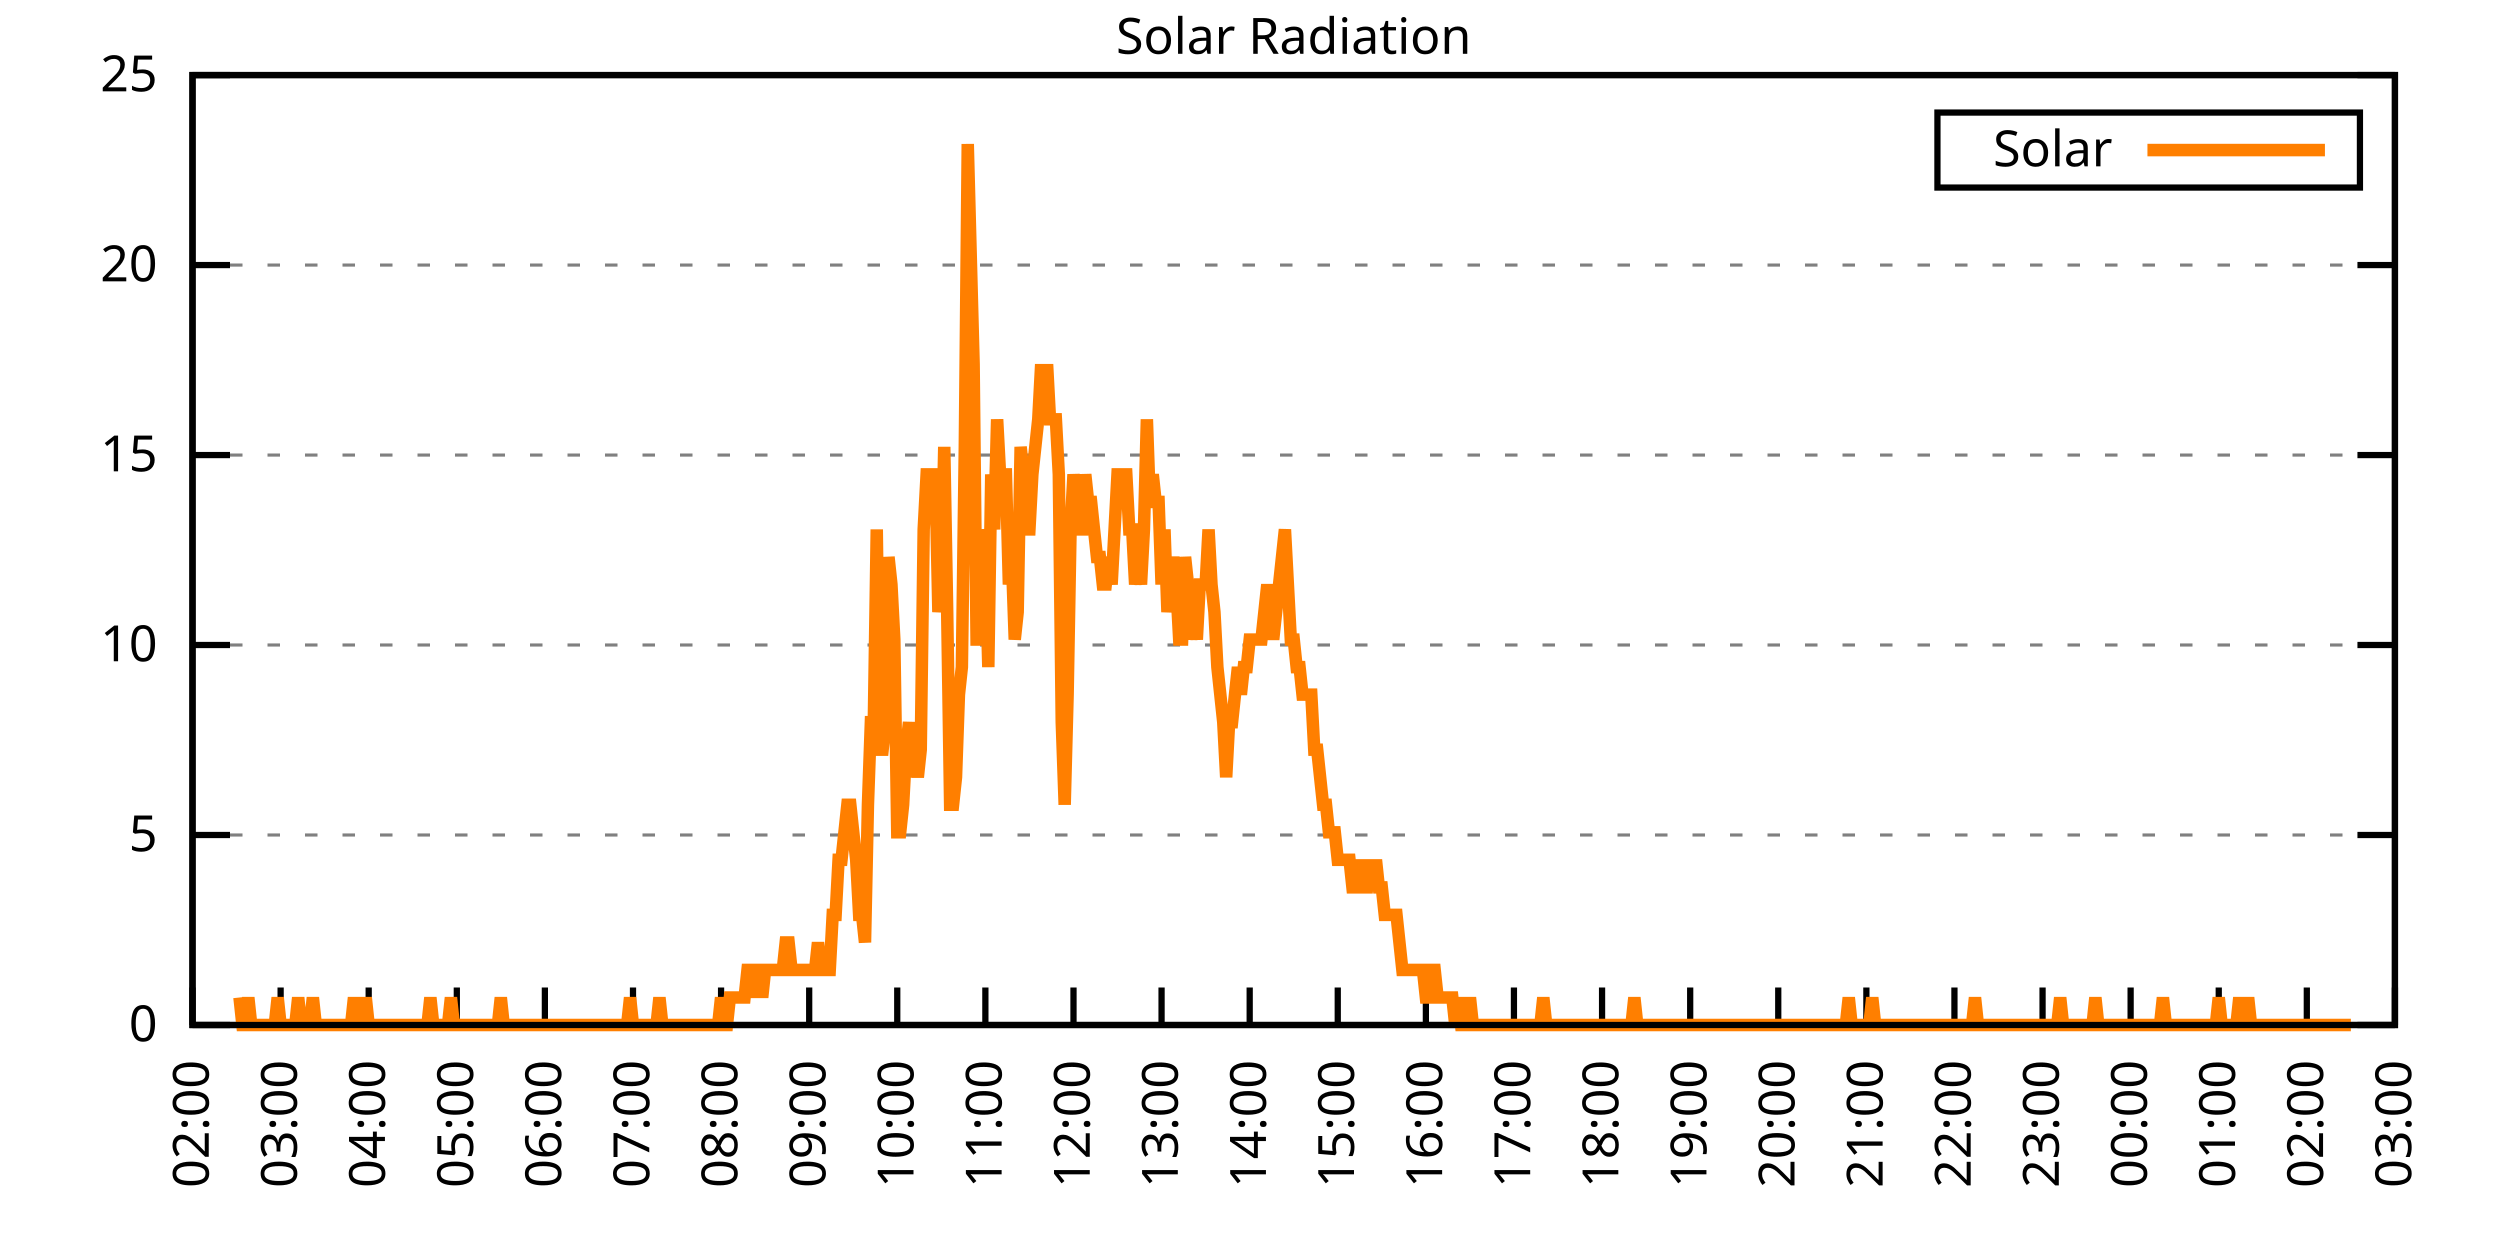
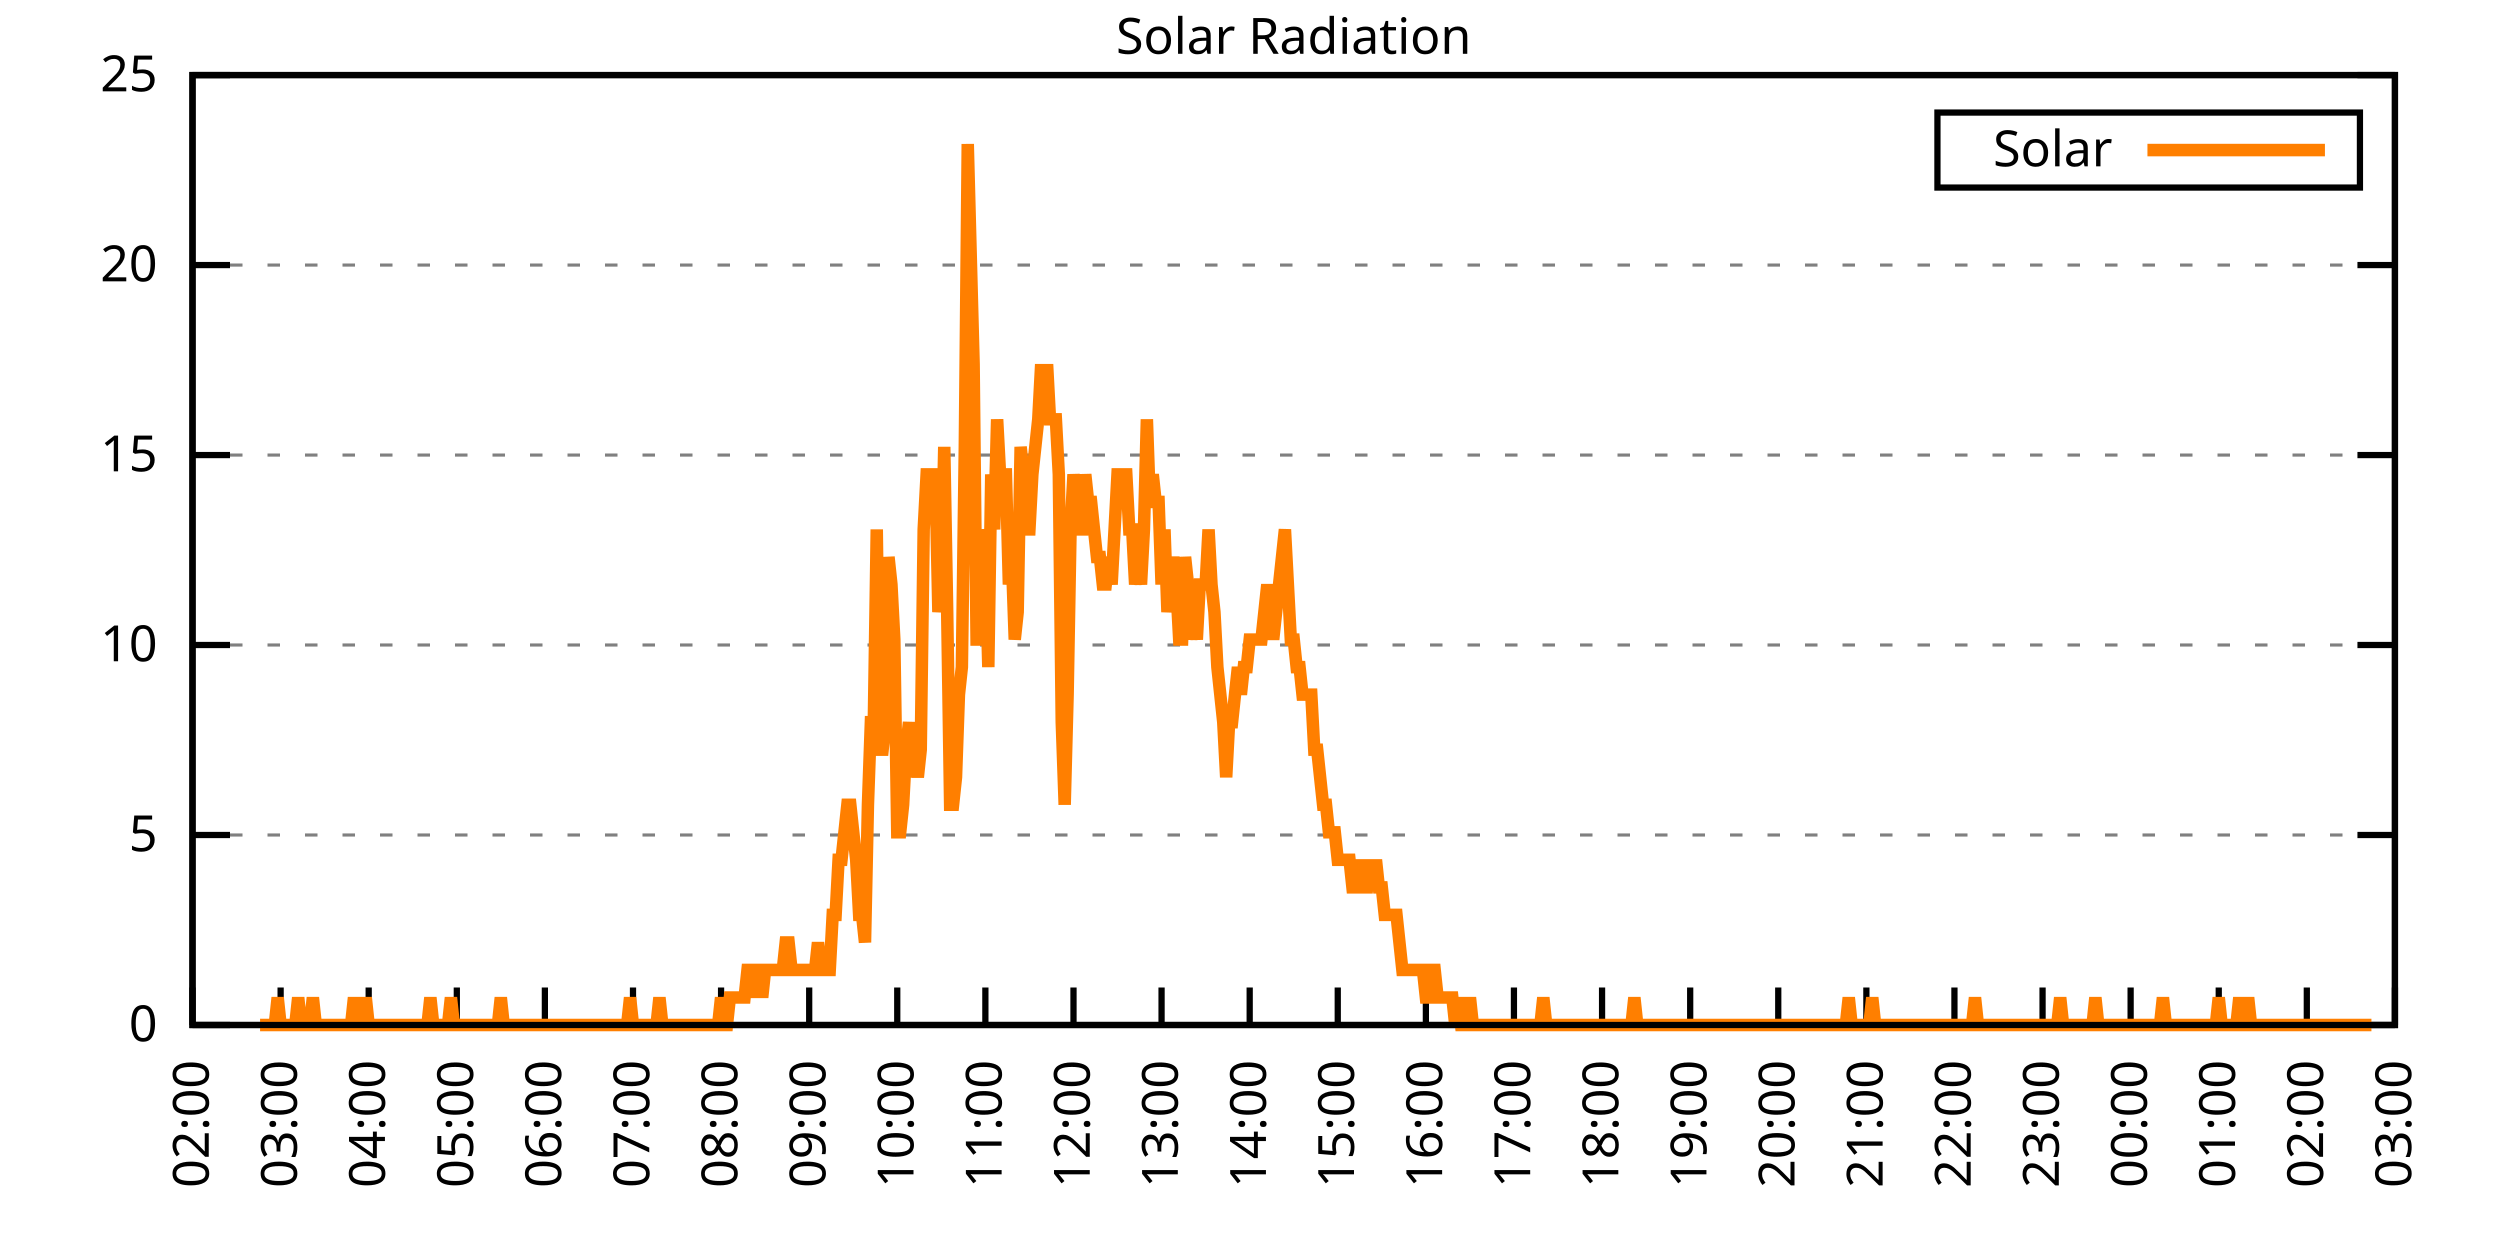
<svg xmlns="http://www.w3.org/2000/svg" xmlns:xlink="http://www.w3.org/1999/xlink" width="400" height="200" viewBox="0 0 400 200">
  <g id="gnuplot_canvas">
    <rect x="0" y="0" width="400" height="200" fill="none" />
    <defs>
      <circle id="gpDot" r="0.5" stroke-width="0.5" stroke="currentColor" />
      <path id="gpPt0" stroke-width="0.333" stroke="currentColor" d="M-1,0 h2 M0,-1 v2" />
      <path id="gpPt1" stroke-width="0.333" stroke="currentColor" d="M-1,-1 L1,1 M1,-1 L-1,1" />
      <path id="gpPt2" stroke-width="0.333" stroke="currentColor" d="M-1,0 L1,0 M0,-1 L0,1 M-1,-1 L1,1 M-1,1 L1,-1" />
      <rect id="gpPt3" stroke-width="0.333" stroke="currentColor" x="-1" y="-1" width="2" height="2" />
      <rect id="gpPt4" stroke-width="0.333" stroke="currentColor" fill="currentColor" x="-1" y="-1" width="2" height="2" />
      <circle id="gpPt5" stroke-width="0.333" stroke="currentColor" cx="0" cy="0" r="1" />
      <use xlink:href="#gpPt5" id="gpPt6" fill="currentColor" stroke="none" />
      <path id="gpPt7" stroke-width="0.333" stroke="currentColor" d="M0,-1.33 L-1.33,0.67 L1.33,0.67 z" />
      <use xlink:href="#gpPt7" id="gpPt8" fill="currentColor" stroke="none" />
      <use xlink:href="#gpPt7" id="gpPt9" stroke="currentColor" transform="rotate(180)" />
      <use xlink:href="#gpPt9" id="gpPt10" fill="currentColor" stroke="none" />
      <use xlink:href="#gpPt3" id="gpPt11" stroke="currentColor" transform="rotate(45)" />
      <use xlink:href="#gpPt11" id="gpPt12" fill="currentColor" stroke="none" />
      <path id="gpPt13" stroke-width="0.333" stroke="currentColor" d="M0,1.330 L1.265,0.411 L0.782,-1.067 L-0.782,-1.076 L-1.265,0.411 z" />
      <use xlink:href="#gpPt13" id="gpPt14" fill="currentColor" stroke="none" />
      <filter id="textbox" filterUnits="objectBoundingBox" x="0" y="0" height="1" width="1">
        <feFlood flood-color="white" flood-opacity="1" result="bgnd" />
        <feComposite in="SourceGraphic" in2="bgnd" operator="atop" />
      </filter>
      <filter id="greybox" filterUnits="objectBoundingBox" x="0" y="0" height="1" width="1">
        <feFlood flood-color="lightgrey" flood-opacity="1" result="grey" />
        <feComposite in="SourceGraphic" in2="grey" operator="atop" />
      </filter>
    </defs>
    <g fill="none" color="white" stroke="currentColor" stroke-width="1.00" stroke-linecap="butt" stroke-linejoin="miter">
</g>
    <g fill="none" color="black" stroke="currentColor" stroke-width="1.00" stroke-linecap="butt" stroke-linejoin="miter">
      <g stroke="none" shape-rendering="crispEdges">
        <polygon fill="rgb(255, 255, 255)" points="30.80,164.00 383.18,164.00 383.18,12.02 30.80,12.02 " />
      </g>
    </g>
    <g fill="none" color="black" stroke="currentColor" stroke-width="1.00" stroke-linecap="butt" stroke-linejoin="miter">
</g>
    <g fill="none" color="black" stroke="black" stroke-width="0.50" stroke-linecap="butt" stroke-linejoin="miter">
</g>
    <g fill="none" color="gray" stroke="currentColor" stroke-width="0.50" stroke-linecap="butt" stroke-linejoin="miter">
      <path stroke="gray" stroke-dasharray="2,4" class="gridline" d="M30.80,164.00 L383.19,164.00  " />
    </g>
    <g fill="none" color="gray" stroke="gray" stroke-width="1.00" stroke-linecap="butt" stroke-linejoin="miter">
</g>
    <g fill="none" color="black" stroke="currentColor" stroke-width="1.00" stroke-linecap="butt" stroke-linejoin="miter">
      <path stroke="black" d="M30.80,164.00 L36.80,164.00 M383.19,164.00 L377.19,164.00  " />
      <g transform="translate(25.20,166.60)" stroke="none" fill="black" font-family="Sans" font-size="8.00" text-anchor="end">
        <text>
          <tspan font-family="Sans"> 0</tspan>
        </text>
      </g>
    </g>
    <g fill="none" color="black" stroke="currentColor" stroke-width="1.00" stroke-linecap="butt" stroke-linejoin="miter">
</g>
    <g fill="none" color="black" stroke="black" stroke-width="0.50" stroke-linecap="butt" stroke-linejoin="miter">
</g>
    <g fill="none" color="gray" stroke="currentColor" stroke-width="0.50" stroke-linecap="butt" stroke-linejoin="miter">
      <path stroke="gray" stroke-dasharray="2,4" class="gridline" d="M30.80,133.60 L383.19,133.60  " />
    </g>
    <g fill="none" color="gray" stroke="gray" stroke-width="1.00" stroke-linecap="butt" stroke-linejoin="miter">
</g>
    <g fill="none" color="black" stroke="currentColor" stroke-width="1.00" stroke-linecap="butt" stroke-linejoin="miter">
      <path stroke="black" d="M30.80,133.60 L36.80,133.60 M383.19,133.60 L377.19,133.60  " />
      <g transform="translate(25.20,136.20)" stroke="none" fill="black" font-family="Sans" font-size="8.00" text-anchor="end">
        <text>
          <tspan font-family="Sans"> 5</tspan>
        </text>
      </g>
    </g>
    <g fill="none" color="black" stroke="currentColor" stroke-width="1.00" stroke-linecap="butt" stroke-linejoin="miter">
</g>
    <g fill="none" color="black" stroke="black" stroke-width="0.50" stroke-linecap="butt" stroke-linejoin="miter">
</g>
    <g fill="none" color="gray" stroke="currentColor" stroke-width="0.50" stroke-linecap="butt" stroke-linejoin="miter">
      <path stroke="gray" stroke-dasharray="2,4" class="gridline" d="M30.80,103.20 L383.19,103.20  " />
    </g>
    <g fill="none" color="gray" stroke="gray" stroke-width="1.00" stroke-linecap="butt" stroke-linejoin="miter">
</g>
    <g fill="none" color="black" stroke="currentColor" stroke-width="1.00" stroke-linecap="butt" stroke-linejoin="miter">
      <path stroke="black" d="M30.80,103.20 L36.80,103.20 M383.19,103.20 L377.19,103.20  " />
      <g transform="translate(25.20,105.80)" stroke="none" fill="black" font-family="Sans" font-size="8.00" text-anchor="end">
        <text>
          <tspan font-family="Sans"> 10</tspan>
        </text>
      </g>
    </g>
    <g fill="none" color="black" stroke="currentColor" stroke-width="1.00" stroke-linecap="butt" stroke-linejoin="miter">
</g>
    <g fill="none" color="black" stroke="black" stroke-width="0.50" stroke-linecap="butt" stroke-linejoin="miter">
</g>
    <g fill="none" color="gray" stroke="currentColor" stroke-width="0.50" stroke-linecap="butt" stroke-linejoin="miter">
      <path stroke="gray" stroke-dasharray="2,4" class="gridline" d="M30.80,72.81 L383.19,72.81  " />
    </g>
    <g fill="none" color="gray" stroke="gray" stroke-width="1.00" stroke-linecap="butt" stroke-linejoin="miter">
</g>
    <g fill="none" color="black" stroke="currentColor" stroke-width="1.00" stroke-linecap="butt" stroke-linejoin="miter">
      <path stroke="black" d="M30.80,72.81 L36.80,72.81 M383.19,72.81 L377.19,72.81  " />
      <g transform="translate(25.20,75.41)" stroke="none" fill="black" font-family="Sans" font-size="8.00" text-anchor="end">
        <text>
          <tspan font-family="Sans"> 15</tspan>
        </text>
      </g>
    </g>
    <g fill="none" color="black" stroke="currentColor" stroke-width="1.00" stroke-linecap="butt" stroke-linejoin="miter">
</g>
    <g fill="none" color="black" stroke="black" stroke-width="0.50" stroke-linecap="butt" stroke-linejoin="miter">
</g>
    <g fill="none" color="gray" stroke="currentColor" stroke-width="0.50" stroke-linecap="butt" stroke-linejoin="miter">
      <path stroke="gray" stroke-dasharray="2,4" class="gridline" d="M30.80,42.41 L383.19,42.41  " />
    </g>
    <g fill="none" color="gray" stroke="gray" stroke-width="1.00" stroke-linecap="butt" stroke-linejoin="miter">
</g>
    <g fill="none" color="black" stroke="currentColor" stroke-width="1.00" stroke-linecap="butt" stroke-linejoin="miter">
      <path stroke="black" d="M30.80,42.41 L36.80,42.41 M383.19,42.41 L377.19,42.41  " />
      <g transform="translate(25.20,45.01)" stroke="none" fill="black" font-family="Sans" font-size="8.00" text-anchor="end">
        <text>
          <tspan font-family="Sans"> 20</tspan>
        </text>
      </g>
    </g>
    <g fill="none" color="black" stroke="currentColor" stroke-width="1.00" stroke-linecap="butt" stroke-linejoin="miter">
</g>
    <g fill="none" color="black" stroke="black" stroke-width="0.50" stroke-linecap="butt" stroke-linejoin="miter">
</g>
    <g fill="none" color="gray" stroke="currentColor" stroke-width="0.50" stroke-linecap="butt" stroke-linejoin="miter">
      <path stroke="gray" stroke-dasharray="2,4" class="gridline" d="M30.80,12.01 L383.19,12.01  " />
    </g>
    <g fill="none" color="gray" stroke="gray" stroke-width="1.00" stroke-linecap="butt" stroke-linejoin="miter">
</g>
    <g fill="none" color="black" stroke="currentColor" stroke-width="1.00" stroke-linecap="butt" stroke-linejoin="miter">
      <path stroke="black" d="M30.80,12.01 L36.80,12.01 M383.19,12.01 L377.19,12.01  " />
      <g transform="translate(25.20,14.61)" stroke="none" fill="black" font-family="Sans" font-size="8.00" text-anchor="end">
        <text>
          <tspan font-family="Sans"> 25</tspan>
        </text>
      </g>
    </g>
    <g fill="none" color="black" stroke="currentColor" stroke-width="1.00" stroke-linecap="butt" stroke-linejoin="miter">
      <path stroke="black" d="M30.80,164.00 L30.80,158.00  " />
      <g transform="translate(33.40,169.60) rotate(270.00)" stroke="none" fill="black" font-family="Sans" font-size="8.00" text-anchor="end">
        <text>
          <tspan font-family="Sans">02:00</tspan>
        </text>
      </g>
    </g>
    <g fill="none" color="black" stroke="currentColor" stroke-width="1.00" stroke-linecap="butt" stroke-linejoin="miter">
      <path stroke="black" d="M44.90,164.00 L44.90,158.00  " />
      <g transform="translate(47.50,169.60) rotate(270.00)" stroke="none" fill="black" font-family="Sans" font-size="8.00" text-anchor="end">
        <text>
          <tspan font-family="Sans">03:00</tspan>
        </text>
      </g>
    </g>
    <g fill="none" color="black" stroke="currentColor" stroke-width="1.00" stroke-linecap="butt" stroke-linejoin="miter">
      <path stroke="black" d="M58.99,164.00 L58.99,158.00  " />
      <g transform="translate(61.59,169.60) rotate(270.00)" stroke="none" fill="black" font-family="Sans" font-size="8.00" text-anchor="end">
        <text>
          <tspan font-family="Sans">04:00</tspan>
        </text>
      </g>
    </g>
    <g fill="none" color="black" stroke="currentColor" stroke-width="1.00" stroke-linecap="butt" stroke-linejoin="miter">
      <path stroke="black" d="M73.09,164.00 L73.09,158.00  " />
      <g transform="translate(75.69,169.60) rotate(270.00)" stroke="none" fill="black" font-family="Sans" font-size="8.00" text-anchor="end">
        <text>
          <tspan font-family="Sans">05:00</tspan>
        </text>
      </g>
    </g>
    <g fill="none" color="black" stroke="currentColor" stroke-width="1.00" stroke-linecap="butt" stroke-linejoin="miter">
      <path stroke="black" d="M87.18,164.00 L87.18,158.00  " />
      <g transform="translate(89.78,169.60) rotate(270.00)" stroke="none" fill="black" font-family="Sans" font-size="8.00" text-anchor="end">
        <text>
          <tspan font-family="Sans">06:00</tspan>
        </text>
      </g>
    </g>
    <g fill="none" color="black" stroke="currentColor" stroke-width="1.00" stroke-linecap="butt" stroke-linejoin="miter">
      <path stroke="black" d="M101.28,164.00 L101.28,158.00  " />
      <g transform="translate(103.88,169.60) rotate(270.00)" stroke="none" fill="black" font-family="Sans" font-size="8.00" text-anchor="end">
        <text>
          <tspan font-family="Sans">07:00</tspan>
        </text>
      </g>
    </g>
    <g fill="none" color="black" stroke="currentColor" stroke-width="1.00" stroke-linecap="butt" stroke-linejoin="miter">
      <path stroke="black" d="M115.37,164.00 L115.37,158.00  " />
      <g transform="translate(117.97,169.60) rotate(270.00)" stroke="none" fill="black" font-family="Sans" font-size="8.00" text-anchor="end">
        <text>
          <tspan font-family="Sans">08:00</tspan>
        </text>
      </g>
    </g>
    <g fill="none" color="black" stroke="currentColor" stroke-width="1.00" stroke-linecap="butt" stroke-linejoin="miter">
      <path stroke="black" d="M129.47,164.00 L129.47,158.00  " />
      <g transform="translate(132.07,169.60) rotate(270.00)" stroke="none" fill="black" font-family="Sans" font-size="8.00" text-anchor="end">
        <text>
          <tspan font-family="Sans">09:00</tspan>
        </text>
      </g>
    </g>
    <g fill="none" color="black" stroke="currentColor" stroke-width="1.00" stroke-linecap="butt" stroke-linejoin="miter">
      <path stroke="black" d="M143.56,164.00 L143.56,158.00  " />
      <g transform="translate(146.16,169.60) rotate(270.00)" stroke="none" fill="black" font-family="Sans" font-size="8.00" text-anchor="end">
        <text>
          <tspan font-family="Sans">10:00</tspan>
        </text>
      </g>
    </g>
    <g fill="none" color="black" stroke="currentColor" stroke-width="1.00" stroke-linecap="butt" stroke-linejoin="miter">
      <path stroke="black" d="M157.66,164.00 L157.66,158.00  " />
      <g transform="translate(160.26,169.60) rotate(270.00)" stroke="none" fill="black" font-family="Sans" font-size="8.00" text-anchor="end">
        <text>
          <tspan font-family="Sans">11:00</tspan>
        </text>
      </g>
    </g>
    <g fill="none" color="black" stroke="currentColor" stroke-width="1.00" stroke-linecap="butt" stroke-linejoin="miter">
      <path stroke="black" d="M171.76,164.00 L171.76,158.00  " />
      <g transform="translate(174.36,169.60) rotate(270.00)" stroke="none" fill="black" font-family="Sans" font-size="8.00" text-anchor="end">
        <text>
          <tspan font-family="Sans">12:00</tspan>
        </text>
      </g>
    </g>
    <g fill="none" color="black" stroke="currentColor" stroke-width="1.00" stroke-linecap="butt" stroke-linejoin="miter">
      <path stroke="black" d="M185.85,164.00 L185.85,158.00  " />
      <g transform="translate(188.45,169.60) rotate(270.00)" stroke="none" fill="black" font-family="Sans" font-size="8.00" text-anchor="end">
        <text>
          <tspan font-family="Sans">13:00</tspan>
        </text>
      </g>
    </g>
    <g fill="none" color="black" stroke="currentColor" stroke-width="1.00" stroke-linecap="butt" stroke-linejoin="miter">
      <path stroke="black" d="M199.95,164.00 L199.95,158.00  " />
      <g transform="translate(202.55,169.60) rotate(270.00)" stroke="none" fill="black" font-family="Sans" font-size="8.00" text-anchor="end">
        <text>
          <tspan font-family="Sans">14:00</tspan>
        </text>
      </g>
    </g>
    <g fill="none" color="black" stroke="currentColor" stroke-width="1.00" stroke-linecap="butt" stroke-linejoin="miter">
      <path stroke="black" d="M214.04,164.00 L214.04,158.00  " />
      <g transform="translate(216.64,169.60) rotate(270.00)" stroke="none" fill="black" font-family="Sans" font-size="8.00" text-anchor="end">
        <text>
          <tspan font-family="Sans">15:00</tspan>
        </text>
      </g>
    </g>
    <g fill="none" color="black" stroke="currentColor" stroke-width="1.00" stroke-linecap="butt" stroke-linejoin="miter">
      <path stroke="black" d="M228.14,164.00 L228.14,158.00  " />
      <g transform="translate(230.74,169.60) rotate(270.00)" stroke="none" fill="black" font-family="Sans" font-size="8.00" text-anchor="end">
        <text>
          <tspan font-family="Sans">16:00</tspan>
        </text>
      </g>
    </g>
    <g fill="none" color="black" stroke="currentColor" stroke-width="1.00" stroke-linecap="butt" stroke-linejoin="miter">
      <path stroke="black" d="M242.23,164.00 L242.23,158.00  " />
      <g transform="translate(244.83,169.60) rotate(270.00)" stroke="none" fill="black" font-family="Sans" font-size="8.00" text-anchor="end">
        <text>
          <tspan font-family="Sans">17:00</tspan>
        </text>
      </g>
    </g>
    <g fill="none" color="black" stroke="currentColor" stroke-width="1.00" stroke-linecap="butt" stroke-linejoin="miter">
      <path stroke="black" d="M256.33,164.00 L256.33,158.00  " />
      <g transform="translate(258.93,169.60) rotate(270.00)" stroke="none" fill="black" font-family="Sans" font-size="8.00" text-anchor="end">
        <text>
          <tspan font-family="Sans">18:00</tspan>
        </text>
      </g>
    </g>
    <g fill="none" color="black" stroke="currentColor" stroke-width="1.00" stroke-linecap="butt" stroke-linejoin="miter">
      <path stroke="black" d="M270.43,164.00 L270.43,158.00  " />
      <g transform="translate(273.03,169.60) rotate(270.00)" stroke="none" fill="black" font-family="Sans" font-size="8.00" text-anchor="end">
        <text>
          <tspan font-family="Sans">19:00</tspan>
        </text>
      </g>
    </g>
    <g fill="none" color="black" stroke="currentColor" stroke-width="1.00" stroke-linecap="butt" stroke-linejoin="miter">
      <path stroke="black" d="M284.52,164.00 L284.52,158.00  " />
      <g transform="translate(287.12,169.60) rotate(270.00)" stroke="none" fill="black" font-family="Sans" font-size="8.00" text-anchor="end">
        <text>
          <tspan font-family="Sans">20:00</tspan>
        </text>
      </g>
    </g>
    <g fill="none" color="black" stroke="currentColor" stroke-width="1.00" stroke-linecap="butt" stroke-linejoin="miter">
      <path stroke="black" d="M298.62,164.00 L298.62,158.00  " />
      <g transform="translate(301.22,169.60) rotate(270.00)" stroke="none" fill="black" font-family="Sans" font-size="8.00" text-anchor="end">
        <text>
          <tspan font-family="Sans">21:00</tspan>
        </text>
      </g>
    </g>
    <g fill="none" color="black" stroke="currentColor" stroke-width="1.00" stroke-linecap="butt" stroke-linejoin="miter">
      <path stroke="black" d="M312.71,164.00 L312.71,158.00  " />
      <g transform="translate(315.31,169.60) rotate(270.00)" stroke="none" fill="black" font-family="Sans" font-size="8.00" text-anchor="end">
        <text>
          <tspan font-family="Sans">22:00</tspan>
        </text>
      </g>
    </g>
    <g fill="none" color="black" stroke="currentColor" stroke-width="1.00" stroke-linecap="butt" stroke-linejoin="miter">
      <path stroke="black" d="M326.81,164.00 L326.81,158.00  " />
      <g transform="translate(329.41,169.60) rotate(270.00)" stroke="none" fill="black" font-family="Sans" font-size="8.00" text-anchor="end">
        <text>
          <tspan font-family="Sans">23:00</tspan>
        </text>
      </g>
    </g>
    <g fill="none" color="black" stroke="currentColor" stroke-width="1.00" stroke-linecap="butt" stroke-linejoin="miter">
      <path stroke="black" d="M340.90,164.00 L340.90,158.00  " />
      <g transform="translate(343.50,169.60) rotate(270.00)" stroke="none" fill="black" font-family="Sans" font-size="8.00" text-anchor="end">
        <text>
          <tspan font-family="Sans">00:00</tspan>
        </text>
      </g>
    </g>
    <g fill="none" color="black" stroke="currentColor" stroke-width="1.00" stroke-linecap="butt" stroke-linejoin="miter">
      <path stroke="black" d="M355.00,164.00 L355.00,158.00  " />
      <g transform="translate(357.60,169.60) rotate(270.00)" stroke="none" fill="black" font-family="Sans" font-size="8.00" text-anchor="end">
        <text>
          <tspan font-family="Sans">01:00</tspan>
        </text>
      </g>
    </g>
    <g fill="none" color="black" stroke="currentColor" stroke-width="1.00" stroke-linecap="butt" stroke-linejoin="miter">
      <path stroke="black" d="M369.09,164.00 L369.09,158.00  " />
      <g transform="translate(371.69,169.60) rotate(270.00)" stroke="none" fill="black" font-family="Sans" font-size="8.00" text-anchor="end">
        <text>
          <tspan font-family="Sans">02:00</tspan>
        </text>
      </g>
    </g>
    <g fill="none" color="black" stroke="currentColor" stroke-width="1.00" stroke-linecap="butt" stroke-linejoin="miter">
      <path stroke="black" d="M383.19,164.00 L383.19,158.00  " />
      <g transform="translate(385.79,169.60) rotate(270.00)" stroke="none" fill="black" font-family="Sans" font-size="8.00" text-anchor="end">
        <text>
          <tspan font-family="Sans">03:00</tspan>
        </text>
      </g>
    </g>
    <g fill="none" color="black" stroke="currentColor" stroke-width="1.00" stroke-linecap="butt" stroke-linejoin="miter">
</g>
    <g fill="none" color="black" stroke="currentColor" stroke-width="1.00" stroke-linecap="butt" stroke-linejoin="miter">
      <path stroke="black" d="M30.80,12.01 L30.80,164.00 L383.19,164.00 L383.19,12.01 L30.80,12.01 Z  " />
    </g>
    <g fill="none" color="black" stroke="currentColor" stroke-width="1.00" stroke-linecap="butt" stroke-linejoin="miter">
</g>
    <g fill="none" color="black" stroke="currentColor" stroke-width="1.00" stroke-linecap="butt" stroke-linejoin="miter">
      <path stroke="black" d="M309.99,30.01 L309.99,18.01 L377.59,18.01 L377.59,30.01 L309.99,30.01 Z  " />
    </g>
    <g id="Solar_Radiation_plot_1">
      <g fill="none" color="white" stroke="black" stroke-width="2.00" stroke-linecap="butt" stroke-linejoin="miter">
</g>
      <g fill="none" color="black" stroke="currentColor" stroke-width="2.00" stroke-linecap="butt" stroke-linejoin="miter">
        <g transform="translate(337.99,26.61)" stroke="none" fill="black" font-family="Sans" font-size="8.00" text-anchor="end">
          <text>
            <tspan font-family="Sans">Solar</tspan>
          </text>
        </g>
      </g>
      <g fill="none" color="black" stroke="currentColor" stroke-width="2.00" stroke-linecap="butt" stroke-linejoin="miter">
-         <path stroke="rgb(255, 127,   0)" d="M343.59,24.01 L371.99,24.01 M38.32,159.60 L38.79,164.00 L39.26,164.00 L39.73,159.60 L40.20,164.00 L40.67,164.00   L41.14,164.00 L41.61,164.00 L42.08,164.00 L42.55,164.00 L43.02,164.00 L43.49,164.00 L43.96,164.00 L44.43,159.60   L44.90,164.00 L45.37,164.00 L45.84,164.00 L46.31,164.00 L46.78,164.00 L47.24,164.00 L47.71,159.60 L48.18,164.00   L48.65,164.00 L49.12,164.00 L49.59,164.00 L50.06,159.60 L50.53,164.00 L51.00,164.00 L51.47,164.00 L51.94,164.00   L52.41,164.00 L52.88,164.00 L53.35,164.00 L53.82,164.00 L54.29,164.00 L54.76,164.00 L55.23,164.00 L55.70,164.00   L56.17,164.00 L56.64,159.60 L57.11,164.00 L57.58,164.00 L58.05,164.00 L58.52,159.60 L58.99,164.00 L59.46,164.00   L59.93,164.00 L60.40,164.00 L60.87,164.00 L61.34,164.00 L61.81,164.00 L62.28,164.00 L62.75,164.00 L63.22,164.00   L63.69,164.00 L64.16,164.00 L64.63,164.00 L65.10,164.00 L65.57,164.00 L66.04,164.00 L66.51,164.00 L66.98,164.00   L67.45,164.00 L67.92,164.00 L68.39,164.00 L68.86,159.60 L69.33,164.00 L69.80,164.00 L70.27,164.00 L70.74,164.00   L71.21,164.00 L71.68,164.00 L72.15,159.60 L72.62,164.00 L73.09,164.00 L73.56,164.00 L74.03,164.00 L74.50,164.00   L74.97,164.00 L75.44,164.00 L75.91,164.00 L76.38,164.00 L76.85,164.00 L77.32,164.00 L77.79,164.00 L78.26,164.00   L78.73,164.00 L79.19,164.00 L79.66,164.00 L80.13,159.60 L80.60,164.00 L81.07,164.00 L81.54,164.00 L82.01,164.00   L82.48,164.00 L82.95,164.00 L83.42,164.00 L83.89,164.00 L84.36,164.00 L84.83,164.00 L85.30,164.00 L85.77,164.00   L86.24,164.00 L86.71,164.00 L87.18,164.00 L87.65,164.00 L88.12,164.00 L88.59,164.00 L89.06,164.00 L89.53,164.00   L90.00,164.00 L90.47,164.00 L90.94,164.00 L91.41,164.00 L91.88,164.00 L92.35,164.00 L92.82,164.00 L93.29,164.00   L93.76,164.00 L94.23,164.00 L94.70,164.00 L95.17,164.00 L95.64,164.00 L96.11,164.00 L96.58,164.00 L97.05,164.00   L97.52,164.00 L97.99,164.00 L98.46,164.00 L98.93,164.00 L99.40,164.00 L99.87,164.00 L100.34,164.00 L100.81,159.60   L101.28,164.00 L101.75,164.00 L102.22,164.00 L102.69,164.00 L103.16,164.00 L103.63,164.00 L104.10,164.00 L104.57,164.00   L105.04,164.00 L105.51,159.60 L105.98,164.00 L106.45,164.00 L106.92,164.00 L107.39,164.00 L107.86,164.00 L108.33,164.00   L108.80,164.00 L109.27,164.00 L109.74,164.00 L110.21,164.00 L110.68,164.00 L111.14,164.00 L111.61,164.00 L112.08,164.00   L112.55,164.00 L113.02,164.00 L113.49,164.00 L113.96,164.00 L114.43,164.00 L114.90,164.00 L115.37,159.60 L115.84,164.00   L116.31,164.00 L116.78,159.60 L117.25,159.60 L117.72,159.60 L118.19,159.60 L118.66,159.60 L119.13,159.60 L119.60,155.19   L120.07,155.19 L120.54,159.60 L121.01,155.19 L121.48,155.19 L121.95,159.60 L122.42,155.19 L122.89,155.19 L123.36,155.19   L123.83,155.19 L124.30,155.19 L124.77,155.19 L125.24,155.19 L125.71,150.79 L126.18,150.79 L126.65,155.19 L127.12,155.19   L127.59,155.19 L128.06,155.19 L128.53,155.19 L129.00,155.19 L129.47,155.19 L129.94,155.19 L130.41,155.19 L130.88,150.79   L131.35,155.19 L131.82,155.19 L132.29,155.19 L132.76,155.19 L133.23,146.38 L133.70,146.38 L134.17,137.57 L134.64,137.57   L135.11,133.17 L135.58,128.76 L136.05,128.76 L136.52,133.17 L136.99,137.57 L137.46,146.38 L137.93,146.38 L138.40,150.79   L138.87,128.76 L139.34,115.55 L139.81,115.55 L140.28,84.71 L140.75,119.95 L141.22,119.95 L141.69,115.55 L142.16,89.12   L142.63,93.52 L143.09,102.33 L143.56,133.17 L144.03,133.17 L144.50,128.76 L144.97,119.95 L145.44,115.55 L145.91,124.36   L146.38,119.95 L146.85,124.36 L147.32,119.95 L147.79,84.71 L148.26,75.90 L148.73,75.90 L149.20,75.90 L149.67,75.90   L150.14,97.93 L150.61,93.52 L151.08,71.50 L151.55,97.93 L152.02,128.76 L152.49,128.76 L152.96,124.36 L153.43,111.14   L153.90,106.74 L154.37,71.50 L154.84,23.04 L155.31,40.66 L155.78,58.28 L156.25,102.33 L156.72,102.33 L157.19,84.71   L157.66,89.12 L158.13,106.74 L158.60,75.90 L159.07,84.71 L159.54,67.09 L160.01,75.90 L160.48,75.90 L160.95,75.90   L161.42,93.52 L161.89,89.12 L162.36,102.33 L162.83,97.93 L163.30,71.50 L163.77,75.90 L164.24,84.71 L164.71,84.71   L165.18,75.90 L165.65,71.50 L166.12,67.09 L166.59,58.28 L167.06,67.09 L167.53,58.28 L168.00,67.09 L168.47,67.09   L168.94,67.09 L169.41,75.90 L169.88,115.55 L170.35,128.76 L170.82,111.14 L171.29,84.71 L171.76,75.90 L172.23,80.31   L172.70,84.71 L173.17,84.71 L173.64,75.90 L174.11,80.31 L174.58,80.31 L175.04,84.71 L175.51,89.12 L175.98,89.12   L176.45,93.52 L176.92,93.52 L177.39,89.12 L177.86,93.52 L178.33,84.71 L178.80,75.90 L179.27,75.90 L179.74,75.90   L180.21,75.90 L180.68,84.71 L181.15,84.71 L181.62,93.52 L182.09,89.12 L182.56,93.52 L183.03,84.71 L183.50,67.09   L183.97,80.31 L184.44,75.90 L184.91,80.31 L185.38,80.31 L185.85,93.52 L186.32,84.71 L186.79,97.93 L187.26,93.52   L187.73,89.12 L188.20,93.52 L188.67,102.33 L189.14,102.33 L189.61,89.12 L190.08,93.52 L190.55,102.33 L191.02,97.93   L191.49,102.33 L191.96,93.52 L192.43,93.52 L192.90,93.52 L193.37,84.71 L193.84,93.52 L194.31,97.93 L194.78,106.74   L195.25,111.14 L195.72,115.55 L196.19,124.36 L196.66,115.55 L197.13,115.55 L197.60,111.14 L198.07,106.74 L198.54,111.14   L199.01,106.74 L199.48,106.74 L199.95,102.33 L200.42,102.33 L200.89,102.33 L201.36,102.33 L201.83,102.33 L202.30,97.93   L202.77,93.52 L203.24,97.93 L203.71,102.33 L204.18,97.93 L204.65,93.52 L205.12,89.12 L205.59,84.71 L206.06,93.52   L206.53,102.33 L207.00,102.33 L207.46,106.74 L207.93,106.74 L208.40,111.14 L208.87,111.14 L209.34,111.14 L209.81,111.14   L210.28,119.95 L210.75,119.95 L211.22,124.36 L211.69,128.76 L212.16,128.76 L212.63,133.17 L213.10,133.17 L213.57,133.17   L214.04,137.57 L214.51,137.57 L214.98,137.57 L215.45,137.57 L215.92,137.57 L216.39,141.98 L216.86,141.98 L217.33,137.57   L217.80,141.98 L218.27,141.98 L218.74,141.98 L219.21,137.57 L219.68,141.98 L220.15,137.57 L220.62,141.98 L221.09,141.98   L221.56,146.38 L222.03,146.38 L222.50,146.38 L222.97,146.38 L223.44,146.38 L223.91,150.79 L224.38,155.19 L224.85,155.19   L225.32,155.19 L225.79,155.19 L226.26,155.19 L226.73,155.19 L227.20,155.19 L227.67,155.19 L228.14,159.60 L228.61,159.60   L229.08,155.19 L229.55,155.19 L230.02,159.60 L230.49,159.60 L230.96,159.60 L231.43,159.60 L231.90,159.60 L232.37,159.60   L232.84,164.00 L233.31,159.60 L233.78,164.00 L234.25,164.00 L234.72,164.00 L235.19,159.60 L235.66,164.00 L236.13,164.00   L236.60,164.00 L237.07,164.00 L237.54,164.00 L238.01,164.00 L238.48,164.00 L238.95,164.00 L239.41,164.00 L239.88,164.00   L240.35,164.00 L240.82,164.00 L241.29,164.00 L241.76,164.00 L242.23,164.00 L242.70,164.00 L243.17,164.00 L243.64,164.00   L244.11,164.00 L244.58,164.00 L245.05,164.00 L245.52,164.00 L245.99,164.00 L246.46,164.00 L246.93,159.60 L247.40,164.00   L247.87,164.00 L248.34,164.00 L248.81,164.00 L249.28,164.00 L249.75,164.00 L250.22,164.00 L250.69,164.00 L251.16,164.00   L251.63,164.00 L252.10,164.00 L252.57,164.00 L253.04,164.00 L253.51,164.00 L253.98,164.00 L254.45,164.00 L254.92,164.00   L255.39,164.00 L255.86,164.00 L256.33,164.00 L256.80,164.00 L257.27,164.00 L257.74,164.00 L258.21,164.00 L258.68,164.00   L259.15,164.00 L259.62,164.00 L260.09,164.00 L260.56,164.00 L261.03,164.00 L261.50,159.60 L261.97,164.00 L262.44,164.00   L262.91,164.00 L263.38,164.00 L263.85,164.00 L264.32,164.00 L264.79,164.00 L265.26,164.00 L265.73,164.00 L266.20,164.00   L266.67,164.00 L267.14,164.00 L267.61,164.00 L268.08,164.00 L268.55,164.00 L269.02,164.00 L269.49,164.00 L269.96,164.00   L270.43,164.00 L270.90,164.00 L271.36,164.00 L271.83,164.00 L272.30,164.00 L272.77,164.00 L273.24,164.00 L273.71,164.00   L274.18,164.00 L274.65,164.00 L275.12,164.00 L275.59,164.00 L276.06,164.00 L276.53,164.00 L277.00,164.00 L277.47,164.00   L277.94,164.00 L278.41,164.00 L278.88,164.00 L279.35,164.00 L279.82,164.00 L280.29,164.00 L280.76,164.00 L281.23,164.00   L281.70,164.00 L282.17,164.00 L282.64,164.00 L283.11,164.00 L283.58,164.00 L284.05,164.00 L284.52,164.00 L284.99,164.00   L285.46,164.00 L285.93,164.00 L286.40,164.00 L286.87,164.00 L287.34,164.00 L287.81,164.00 L288.28,164.00 L288.75,164.00   L289.22,164.00 L289.69,164.00 L290.16,164.00 L290.63,164.00 L291.10,164.00 L291.57,164.00 L292.04,164.00 L292.51,164.00   L292.98,164.00 L293.45,164.00 L293.92,164.00 L294.39,164.00 L294.86,164.00 L295.33,164.00 L295.80,159.60 L296.27,164.00   L296.74,164.00 L297.21,164.00 L297.68,164.00 L298.15,164.00 L298.62,164.00 L299.09,164.00 L299.56,159.60 L300.03,164.00   L300.50,164.00 L300.97,164.00 L301.44,164.00 L301.91,164.00 L302.38,164.00 L302.85,164.00 L303.31,164.00 L303.78,164.00   L304.25,164.00 L304.72,164.00 L305.19,164.00 L305.66,164.00 L306.13,164.00 L306.60,164.00 L307.07,164.00 L307.54,164.00   L308.01,164.00 L308.48,164.00 L308.95,164.00 L309.42,164.00 L309.89,164.00 L310.36,164.00 L310.83,164.00 L311.30,164.00   L311.77,164.00 L312.24,164.00 L312.71,164.00 L313.18,164.00 L313.65,164.00 L314.12,164.00 L314.59,164.00 L315.06,164.00   L315.53,164.00 L316.00,159.60 L316.47,164.00 L316.94,164.00 L317.41,164.00 L317.88,164.00 L318.35,164.00 L318.82,164.00   L319.29,164.00 L319.76,164.00 L320.23,164.00 L320.70,164.00 L321.17,164.00 L321.64,164.00 L322.11,164.00 L322.58,164.00   L323.05,164.00 L323.52,164.00 L323.99,164.00 L324.46,164.00 L324.93,164.00 L325.40,164.00 L325.87,164.00 L326.34,164.00   L326.81,164.00 L327.28,164.00 L327.75,164.00 L328.22,164.00 L328.69,164.00 L329.16,164.00 L329.63,159.60 L330.10,164.00   L330.57,164.00 L331.04,164.00 L331.51,164.00 L331.98,164.00 L332.45,164.00 L332.92,164.00 L333.39,164.00 L333.86,164.00   L334.33,164.00 L334.80,164.00 L335.26,159.60 L335.73,164.00 L336.20,164.00 L336.67,164.00 L337.14,164.00 L337.61,164.00   L338.08,164.00 L338.55,164.00 L339.02,164.00 L339.49,164.00 L339.96,164.00 L340.43,164.00 L340.90,164.00 L341.37,164.00   L341.84,164.00 L342.31,164.00 L342.78,164.00 L343.25,164.00 L343.72,164.00 L344.19,164.00 L344.66,164.00 L345.13,164.00   L345.60,164.00 L346.07,159.60 L346.54,164.00 L347.01,164.00 L347.48,164.00 L347.95,164.00 L348.42,164.00 L348.89,164.00   L349.36,164.00 L349.83,164.00 L350.30,164.00 L350.77,164.00 L351.24,164.00 L351.71,164.00 L352.18,164.00 L352.65,164.00   L353.12,164.00 L353.59,164.00 L354.06,164.00 L354.53,164.00 L355.00,159.60 L355.47,164.00 L355.94,164.00 L356.41,164.00   L356.88,164.00 L357.35,164.00 L357.82,164.00 L358.29,159.60 L358.76,164.00 L359.23,164.00 L359.70,159.60 L360.17,164.00   L360.64,164.00 L361.11,164.00 L361.58,164.00 L362.05,164.00 L362.52,164.00 L362.99,164.00 L363.46,164.00 L363.93,164.00   L364.40,164.00 L364.87,164.00 L365.34,164.00 L365.81,164.00 L366.28,164.00 L366.75,164.00 L367.21,164.00 L367.68,164.00   L368.15,164.00 L368.62,164.00 L369.09,164.00 L369.56,164.00 L370.03,164.00 L370.50,164.00 L370.97,164.00 L371.44,164.00   L371.91,164.00 L372.38,164.00 L372.85,164.00 L373.32,164.00 L373.79,164.00 L374.26,164.00 L374.73,164.00 L375.20,164.00   L375.67,164.00 L376.14,164.00  " />
+         <path stroke="rgb(255, 127,   0)" d="M343.59,24.01 L371.99,24.01 M41.61,164.00 L42.08,164.00 L42.55,164.00 L43.02,164.00 L43.49,164.00 L43.96,164.00   L44.43,159.60 L44.90,164.00 L45.37,164.00 L45.84,164.00 L46.31,164.00 L46.78,164.00 L47.24,164.00 L47.71,159.60   L48.18,164.00 L48.65,164.00 L49.12,164.00 L49.59,164.00 L50.06,159.60 L50.53,164.00 L51.00,164.00 L51.47,164.00   L51.94,164.00 L52.41,164.00 L52.88,164.00 L53.35,164.00 L53.82,164.00 L54.29,164.00 L54.76,164.00 L55.23,164.00   L55.70,164.00 L56.17,164.00 L56.64,159.60 L57.11,164.00 L57.58,164.00 L58.05,164.00 L58.52,159.60 L58.99,164.00   L59.46,164.00 L59.93,164.00 L60.40,164.00 L60.87,164.00 L61.34,164.00 L61.81,164.00 L62.28,164.00 L62.75,164.00   L63.22,164.00 L63.69,164.00 L64.16,164.00 L64.63,164.00 L65.10,164.00 L65.57,164.00 L66.04,164.00 L66.51,164.00   L66.98,164.00 L67.45,164.00 L67.92,164.00 L68.39,164.00 L68.86,159.60 L69.33,164.00 L69.80,164.00 L70.27,164.00   L70.74,164.00 L71.21,164.00 L71.68,164.00 L72.15,159.60 L72.62,164.00 L73.09,164.00 L73.56,164.00 L74.03,164.00   L74.50,164.00 L74.97,164.00 L75.44,164.00 L75.91,164.00 L76.38,164.00 L76.85,164.00 L77.32,164.00 L77.79,164.00   L78.26,164.00 L78.73,164.00 L79.19,164.00 L79.66,164.00 L80.13,159.60 L80.60,164.00 L81.07,164.00 L81.54,164.00   L82.01,164.00 L82.48,164.00 L82.95,164.00 L83.42,164.00 L83.89,164.00 L84.36,164.00 L84.83,164.00 L85.30,164.00   L85.77,164.00 L86.24,164.00 L86.71,164.00 L87.18,164.00 L87.65,164.00 L88.12,164.00 L88.59,164.00 L89.06,164.00   L89.53,164.00 L90.00,164.00 L90.47,164.00 L90.94,164.00 L91.41,164.00 L91.88,164.00 L92.35,164.00 L92.82,164.00   L93.29,164.00 L93.76,164.00 L94.23,164.00 L94.70,164.00 L95.17,164.00 L95.64,164.00 L96.11,164.00 L96.58,164.00   L97.05,164.00 L97.52,164.00 L97.99,164.00 L98.46,164.00 L98.93,164.00 L99.40,164.00 L99.87,164.00 L100.34,164.00   L100.81,159.60 L101.28,164.00 L101.75,164.00 L102.22,164.00 L102.69,164.00 L103.16,164.00 L103.63,164.00 L104.10,164.00   L104.57,164.00 L105.04,164.00 L105.51,159.60 L105.98,164.00 L106.45,164.00 L106.92,164.00 L107.39,164.00 L107.86,164.00   L108.33,164.00 L108.80,164.00 L109.27,164.00 L109.74,164.00 L110.21,164.00 L110.68,164.00 L111.14,164.00 L111.61,164.00   L112.08,164.00 L112.55,164.00 L113.02,164.00 L113.49,164.00 L113.96,164.00 L114.43,164.00 L114.90,164.00 L115.37,159.60   L115.84,164.00 L116.31,164.00 L116.78,159.60 L117.25,159.60 L117.72,159.60 L118.19,159.60 L118.66,159.60 L119.13,159.60   L119.60,155.19 L120.07,155.19 L120.54,159.60 L121.01,155.19 L121.48,155.19 L121.95,159.60 L122.42,155.19 L122.89,155.19   L123.36,155.19 L123.83,155.19 L124.30,155.19 L124.77,155.19 L125.24,155.19 L125.71,150.79 L126.18,150.79 L126.65,155.19   L127.12,155.19 L127.59,155.19 L128.06,155.19 L128.53,155.19 L129.00,155.19 L129.47,155.19 L129.94,155.19 L130.41,155.19   L130.88,150.79 L131.35,155.19 L131.82,155.19 L132.29,155.19 L132.76,155.19 L133.23,146.38 L133.70,146.38 L134.17,137.57   L134.64,137.57 L135.11,133.17 L135.58,128.76 L136.05,128.76 L136.52,133.17 L136.99,137.57 L137.46,146.38 L137.93,146.38   L138.40,150.79 L138.87,128.76 L139.34,115.55 L139.81,115.55 L140.28,84.71 L140.75,119.95 L141.22,119.95 L141.69,115.55   L142.16,89.12 L142.63,93.52 L143.09,102.33 L143.56,133.17 L144.03,133.17 L144.50,128.76 L144.97,119.95 L145.44,115.55   L145.91,124.36 L146.38,119.95 L146.85,124.36 L147.32,119.95 L147.79,84.71 L148.26,75.90 L148.73,75.90 L149.20,75.90   L149.67,75.90 L150.14,97.93 L150.61,93.52 L151.08,71.50 L151.55,97.93 L152.02,128.76 L152.49,128.76 L152.96,124.36   L153.43,111.14 L153.90,106.74 L154.37,71.50 L154.84,23.04 L155.31,40.66 L155.78,58.28 L156.25,102.33 L156.72,102.33   L157.19,84.71 L157.66,89.12 L158.13,106.74 L158.60,75.90 L159.07,84.71 L159.54,67.09 L160.01,75.90 L160.48,75.90   L160.95,75.90 L161.42,93.52 L161.89,89.12 L162.36,102.33 L162.83,97.93 L163.30,71.50 L163.77,75.90 L164.24,84.71   L164.71,84.71 L165.18,75.90 L165.65,71.50 L166.12,67.09 L166.59,58.28 L167.06,67.09 L167.53,58.28 L168.00,67.09   L168.47,67.09 L168.94,67.09 L169.41,75.90 L169.88,115.55 L170.35,128.76 L170.82,111.14 L171.29,84.71 L171.76,75.90   L172.23,80.31 L172.70,84.71 L173.17,84.71 L173.64,75.90 L174.11,80.31 L174.58,80.31 L175.04,84.71 L175.51,89.12   L175.98,89.12 L176.45,93.52 L176.92,93.52 L177.39,89.12 L177.86,93.52 L178.33,84.71 L178.80,75.90 L179.27,75.90   L179.74,75.90 L180.21,75.90 L180.68,84.71 L181.15,84.71 L181.62,93.52 L182.09,89.12 L182.56,93.52 L183.03,84.71   L183.50,67.09 L183.97,80.31 L184.44,75.90 L184.91,80.31 L185.38,80.31 L185.85,93.52 L186.32,84.71 L186.79,97.93   L187.26,93.52 L187.73,89.12 L188.20,93.52 L188.67,102.33 L189.14,102.33 L189.61,89.12 L190.08,93.52 L190.55,102.33   L191.02,97.93 L191.49,102.33 L191.96,93.52 L192.43,93.52 L192.90,93.52 L193.37,84.71 L193.84,93.52 L194.31,97.93   L194.78,106.74 L195.25,111.14 L195.72,115.55 L196.19,124.36 L196.66,115.55 L197.13,115.55 L197.60,111.14 L198.07,106.74   L198.54,111.14 L199.01,106.74 L199.48,106.74 L199.95,102.33 L200.42,102.33 L200.89,102.33 L201.36,102.33 L201.83,102.33   L202.30,97.93 L202.77,93.52 L203.24,97.93 L203.71,102.33 L204.18,97.93 L204.65,93.52 L205.12,89.12 L205.59,84.71   L206.06,93.52 L206.53,102.33 L207.00,102.33 L207.46,106.74 L207.93,106.74 L208.40,111.14 L208.87,111.14 L209.34,111.14   L209.81,111.14 L210.28,119.95 L210.75,119.95 L211.22,124.36 L211.69,128.76 L212.16,128.76 L212.63,133.17 L213.10,133.17   L213.57,133.17 L214.04,137.57 L214.51,137.57 L214.98,137.57 L215.45,137.57 L215.92,137.57 L216.39,141.98 L216.86,141.98   L217.33,137.57 L217.80,141.98 L218.27,141.98 L218.74,141.98 L219.21,137.57 L219.68,141.98 L220.15,137.57 L220.62,141.98   L221.09,141.98 L221.56,146.38 L222.03,146.38 L222.50,146.38 L222.97,146.38 L223.44,146.38 L223.91,150.79 L224.38,155.19   L224.85,155.19 L225.32,155.19 L225.79,155.19 L226.26,155.19 L226.73,155.19 L227.20,155.19 L227.67,155.19 L228.14,159.60   L228.61,159.60 L229.08,155.19 L229.55,155.19 L230.02,159.60 L230.49,159.60 L230.96,159.60 L231.43,159.60 L231.90,159.60   L232.37,159.60 L232.84,164.00 L233.31,159.60 L233.78,164.00 L234.25,164.00 L234.72,164.00 L235.19,159.60 L235.66,164.00   L236.13,164.00 L236.60,164.00 L237.07,164.00 L237.54,164.00 L238.01,164.00 L238.48,164.00 L238.95,164.00 L239.41,164.00   L239.88,164.00 L240.35,164.00 L240.82,164.00 L241.29,164.00 L241.76,164.00 L242.23,164.00 L242.70,164.00 L243.17,164.00   L243.64,164.00 L244.11,164.00 L244.58,164.00 L245.05,164.00 L245.52,164.00 L245.99,164.00 L246.46,164.00 L246.93,159.60   L247.40,164.00 L247.87,164.00 L248.34,164.00 L248.81,164.00 L249.28,164.00 L249.75,164.00 L250.22,164.00 L250.69,164.00   L251.16,164.00 L251.63,164.00 L252.10,164.00 L252.57,164.00 L253.04,164.00 L253.51,164.00 L253.98,164.00 L254.45,164.00   L254.92,164.00 L255.39,164.00 L255.86,164.00 L256.33,164.00 L256.80,164.00 L257.27,164.00 L257.74,164.00 L258.21,164.00   L258.68,164.00 L259.15,164.00 L259.62,164.00 L260.09,164.00 L260.56,164.00 L261.03,164.00 L261.50,159.60 L261.97,164.00   L262.44,164.00 L262.91,164.00 L263.38,164.00 L263.85,164.00 L264.32,164.00 L264.79,164.00 L265.26,164.00 L265.73,164.00   L266.20,164.00 L266.67,164.00 L267.14,164.00 L267.61,164.00 L268.08,164.00 L268.55,164.00 L269.02,164.00 L269.49,164.00   L269.96,164.00 L270.43,164.00 L270.90,164.00 L271.36,164.00 L271.83,164.00 L272.30,164.00 L272.77,164.00 L273.24,164.00   L273.71,164.00 L274.18,164.00 L274.65,164.00 L275.12,164.00 L275.59,164.00 L276.06,164.00 L276.53,164.00 L277.00,164.00   L277.47,164.00 L277.94,164.00 L278.41,164.00 L278.88,164.00 L279.35,164.00 L279.82,164.00 L280.29,164.00 L280.76,164.00   L281.23,164.00 L281.70,164.00 L282.17,164.00 L282.64,164.00 L283.11,164.00 L283.58,164.00 L284.05,164.00 L284.52,164.00   L284.99,164.00 L285.46,164.00 L285.93,164.00 L286.40,164.00 L286.87,164.00 L287.34,164.00 L287.81,164.00 L288.28,164.00   L288.75,164.00 L289.22,164.00 L289.69,164.00 L290.16,164.00 L290.63,164.00 L291.10,164.00 L291.57,164.00 L292.04,164.00   L292.51,164.00 L292.98,164.00 L293.45,164.00 L293.92,164.00 L294.39,164.00 L294.86,164.00 L295.33,164.00 L295.80,159.60   L296.27,164.00 L296.74,164.00 L297.21,164.00 L297.68,164.00 L298.15,164.00 L298.62,164.00 L299.09,164.00 L299.56,159.60   L300.03,164.00 L300.50,164.00 L300.97,164.00 L301.44,164.00 L301.91,164.00 L302.38,164.00 L302.85,164.00 L303.31,164.00   L303.78,164.00 L304.25,164.00 L304.72,164.00 L305.19,164.00 L305.66,164.00 L306.13,164.00 L306.60,164.00 L307.07,164.00   L307.54,164.00 L308.01,164.00 L308.48,164.00 L308.95,164.00 L309.42,164.00 L309.89,164.00 L310.36,164.00 L310.83,164.00   L311.30,164.00 L311.77,164.00 L312.24,164.00 L312.71,164.00 L313.18,164.00 L313.65,164.00 L314.12,164.00 L314.59,164.00   L315.06,164.00 L315.53,164.00 L316.00,159.60 L316.47,164.00 L316.94,164.00 L317.41,164.00 L317.88,164.00 L318.35,164.00   L318.82,164.00 L319.29,164.00 L319.76,164.00 L320.23,164.00 L320.70,164.00 L321.17,164.00 L321.64,164.00 L322.11,164.00   L322.58,164.00 L323.05,164.00 L323.52,164.00 L323.99,164.00 L324.46,164.00 L324.93,164.00 L325.40,164.00 L325.87,164.00   L326.34,164.00 L326.81,164.00 L327.28,164.00 L327.75,164.00 L328.22,164.00 L328.69,164.00 L329.16,164.00 L329.63,159.60   L330.10,164.00 L330.57,164.00 L331.04,164.00 L331.51,164.00 L331.98,164.00 L332.45,164.00 L332.92,164.00 L333.39,164.00   L333.86,164.00 L334.33,164.00 L334.80,164.00 L335.26,159.60 L335.73,164.00 L336.20,164.00 L336.67,164.00 L337.14,164.00   L337.61,164.00 L338.08,164.00 L338.55,164.00 L339.02,164.00 L339.49,164.00 L339.96,164.00 L340.43,164.00 L340.90,164.00   L341.37,164.00 L341.84,164.00 L342.31,164.00 L342.78,164.00 L343.25,164.00 L343.72,164.00 L344.19,164.00 L344.66,164.00   L345.13,164.00 L345.60,164.00 L346.07,159.60 L346.54,164.00 L347.01,164.00 L347.48,164.00 L347.95,164.00 L348.42,164.00   L348.89,164.00 L349.36,164.00 L349.83,164.00 L350.30,164.00 L350.77,164.00 L351.24,164.00 L351.71,164.00 L352.18,164.00   L352.65,164.00 L353.12,164.00 L353.59,164.00 L354.06,164.00 L354.53,164.00 L355.00,159.60 L355.47,164.00 L355.94,164.00   L356.41,164.00 L356.88,164.00 L357.35,164.00 L357.82,164.00 L358.29,159.60 L358.76,164.00 L359.23,164.00 L359.70,159.60   L360.17,164.00 L360.64,164.00 L361.11,164.00 L361.58,164.00 L362.05,164.00 L362.52,164.00 L362.99,164.00 L363.46,164.00   L363.93,164.00 L364.40,164.00 L364.87,164.00 L365.34,164.00 L365.81,164.00 L366.28,164.00 L366.75,164.00 L367.21,164.00   L367.68,164.00 L368.15,164.00 L368.62,164.00 L369.09,164.00 L369.56,164.00 L370.03,164.00 L370.50,164.00 L370.97,164.00   L371.44,164.00 L371.91,164.00 L372.38,164.00 L372.85,164.00 L373.32,164.00 L373.79,164.00 L374.26,164.00 L374.73,164.00   L375.20,164.00 L375.67,164.00 L376.14,164.00 L376.61,164.00 L377.08,164.00 L377.55,164.00 L378.02,164.00 L378.49,164.00   L378.96,164.00 L379.43,164.00  " />
      </g>
    </g>
    <g fill="none" color="black" stroke="currentColor" stroke-width="2.00" stroke-linecap="butt" stroke-linejoin="miter">
</g>
    <g fill="none" color="black" stroke="black" stroke-width="1.00" stroke-linecap="butt" stroke-linejoin="miter">
</g>
    <g fill="none" color="black" stroke="currentColor" stroke-width="1.00" stroke-linecap="butt" stroke-linejoin="miter">
      <path stroke="black" d="M30.80,12.01 L30.80,164.00 L383.19,164.00 L383.19,12.01 L30.80,12.01 Z  " />
      <g transform="translate(6.80,88.01) rotate(270.00)" stroke="none" fill="black" font-family="Sans" font-size="8.00" text-anchor="middle">
        <text />
      </g>
    </g>
    <g fill="none" color="black" stroke="currentColor" stroke-width="1.00" stroke-linecap="butt" stroke-linejoin="miter">
</g>
    <g fill="none" color="black" stroke="currentColor" stroke-width="1.00" stroke-linecap="butt" stroke-linejoin="miter">
      <g transform="translate(206.99,8.61)" stroke="none" fill="black" font-family="Sans" font-size="8.00" text-anchor="middle">
        <text>
          <tspan font-family="Sans">Solar Radiation</tspan>
        </text>
      </g>
    </g>
    <g fill="none" color="black" stroke="currentColor" stroke-width="1.00" stroke-linecap="butt" stroke-linejoin="miter">
</g>
  </g>
</svg>
